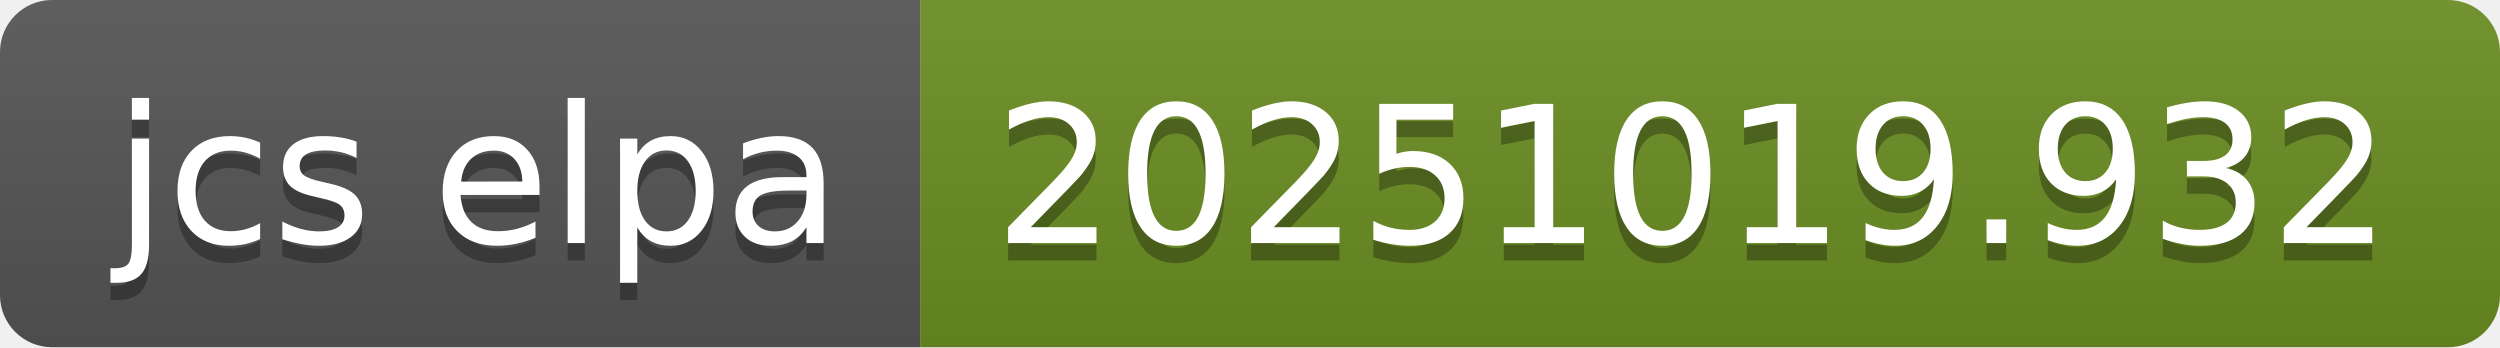
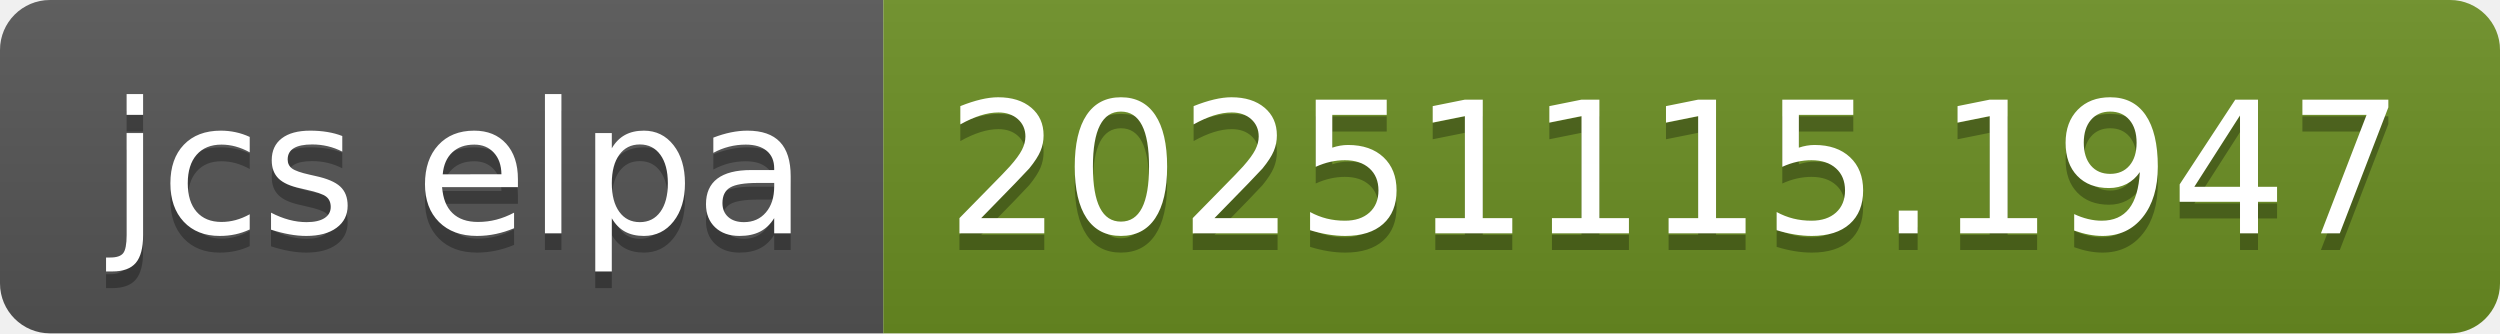
- <svg xmlns="http://www.w3.org/2000/svg" width="144" height="20" role="img" aria-label="jcs elpa: 20251019.932">
+ <svg xmlns="http://www.w3.org/2000/svg" width="150" height="20" role="img" aria-label="jcs elpa: 20251115.1947">
  <linearGradient id="s" x2="0" y2="100%">
    <stop offset="0" stop-color="#bbb" stop-opacity=".1" />
    <stop offset="1" stop-opacity=".1" />
  </linearGradient>
  <clipPath id="r">
-     <rect width="144" height="20" rx="3" fill="#fff" />
+     <rect width="150" height="20" rx="3" fill="#fff" />
  </clipPath>
  <g clip-path="url(#r)">
    <rect width="53" height="20" fill="#555" />
-     <rect x="53" width="91" height="20" fill="#6b8e23" />
-     <rect width="144" height="20" fill="url(#s)" />
+     <rect x="53" width="97" height="20" fill="#6b8e23" />
+     <rect width="150" height="20" fill="url(#s)" />
  </g>
  <g fill="#fff" text-anchor="middle" font-family="Verdana,Geneva,DejaVu Sans,sans-serif" text-rendering="geometricPrecision" font-size="110">
    <text aria-hidden="true" x="275" y="150" fill="#010101" fill-opacity=".3" transform="scale(.1)" textLength="430">jcs elpa</text>
    <text x="275" y="140" transform="scale(.1)" fill="#fff" textLength="430">jcs elpa</text>
-     <text aria-hidden="true" x="975" y="150" fill="#010101" fill-opacity=".3" transform="scale(.1)" textLength="810">20251019.932</text>
-     <text x="975" y="140" transform="scale(.1)" fill="#fff" textLength="810">20251019.932</text>
+     <text aria-hidden="true" x="1005" y="150" fill="#010101" fill-opacity=".3" transform="scale(.1)" textLength="870">20251115.1947</text>
+     <text x="1005" y="140" transform="scale(.1)" fill="#fff" textLength="870">20251115.1947</text>
  </g>
</svg>
